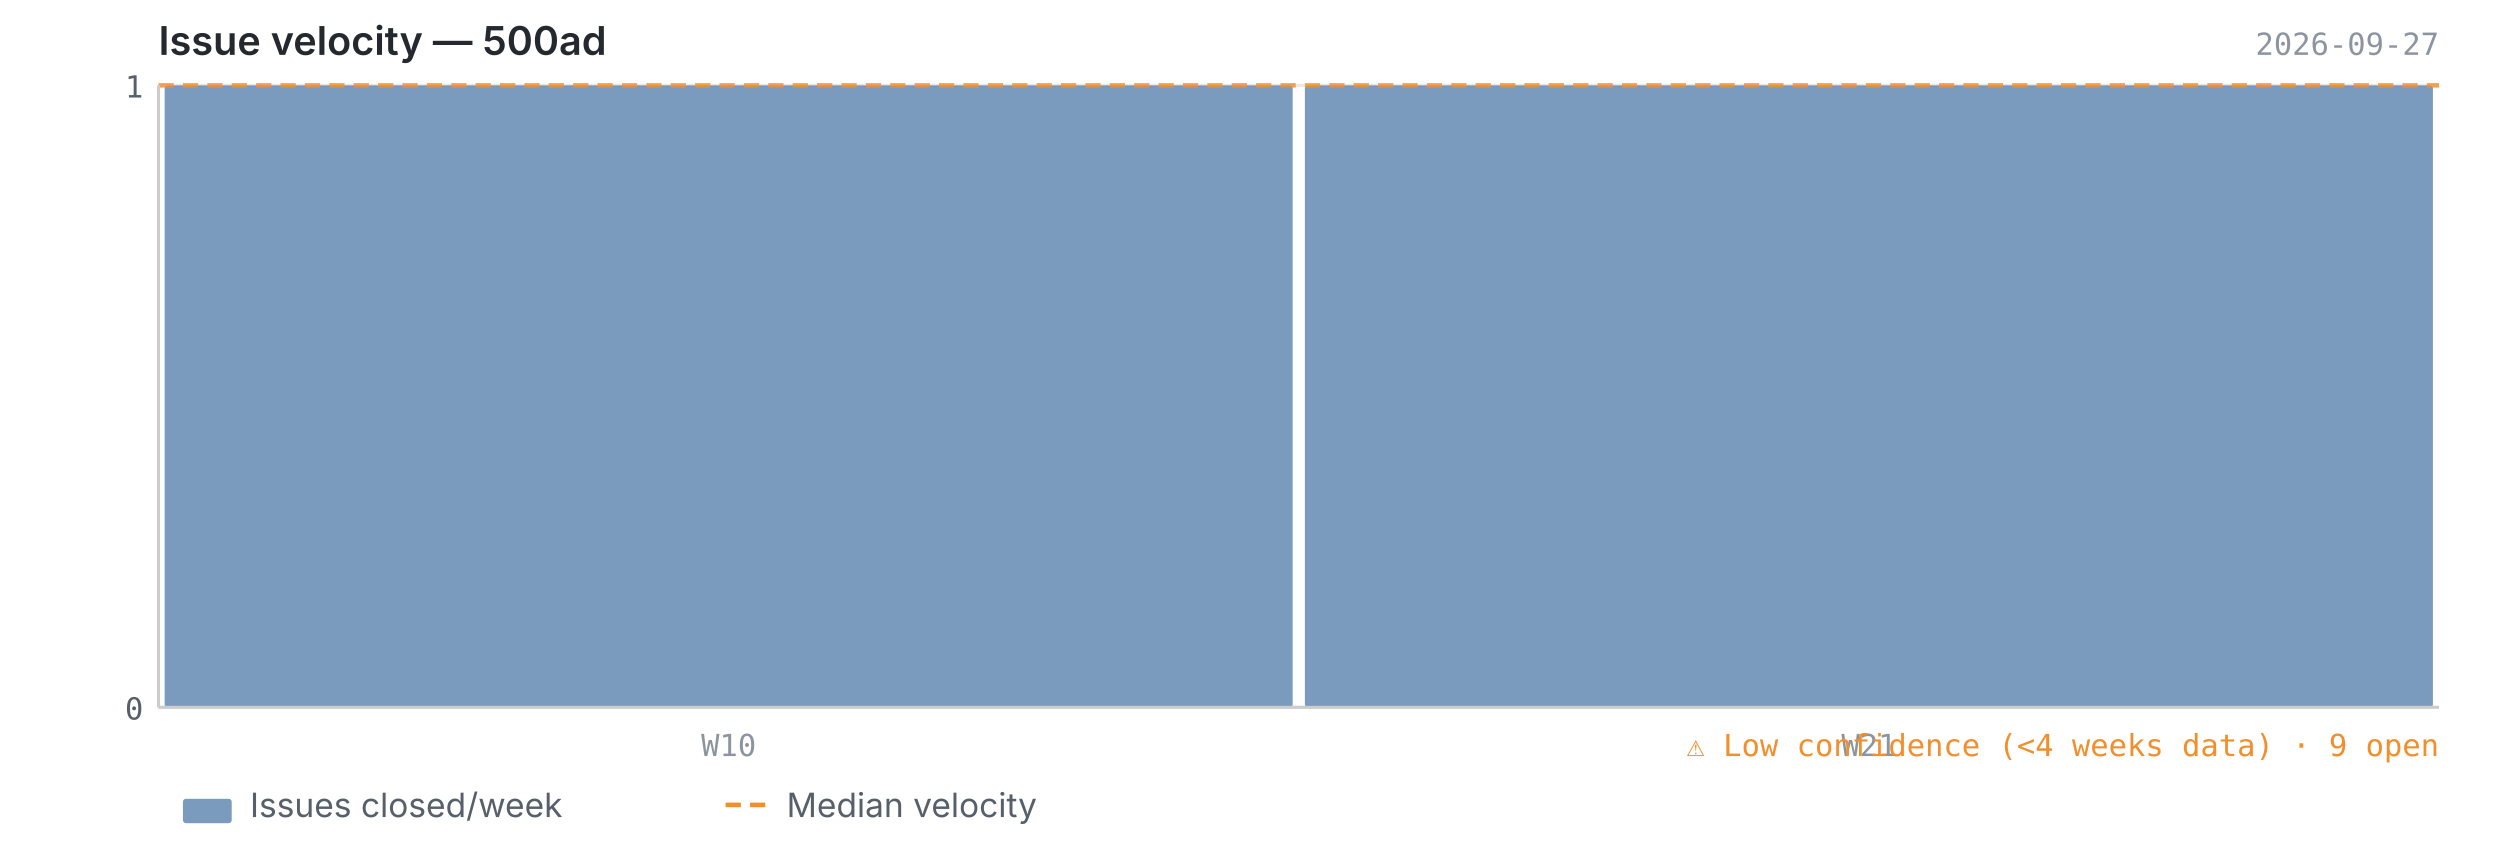
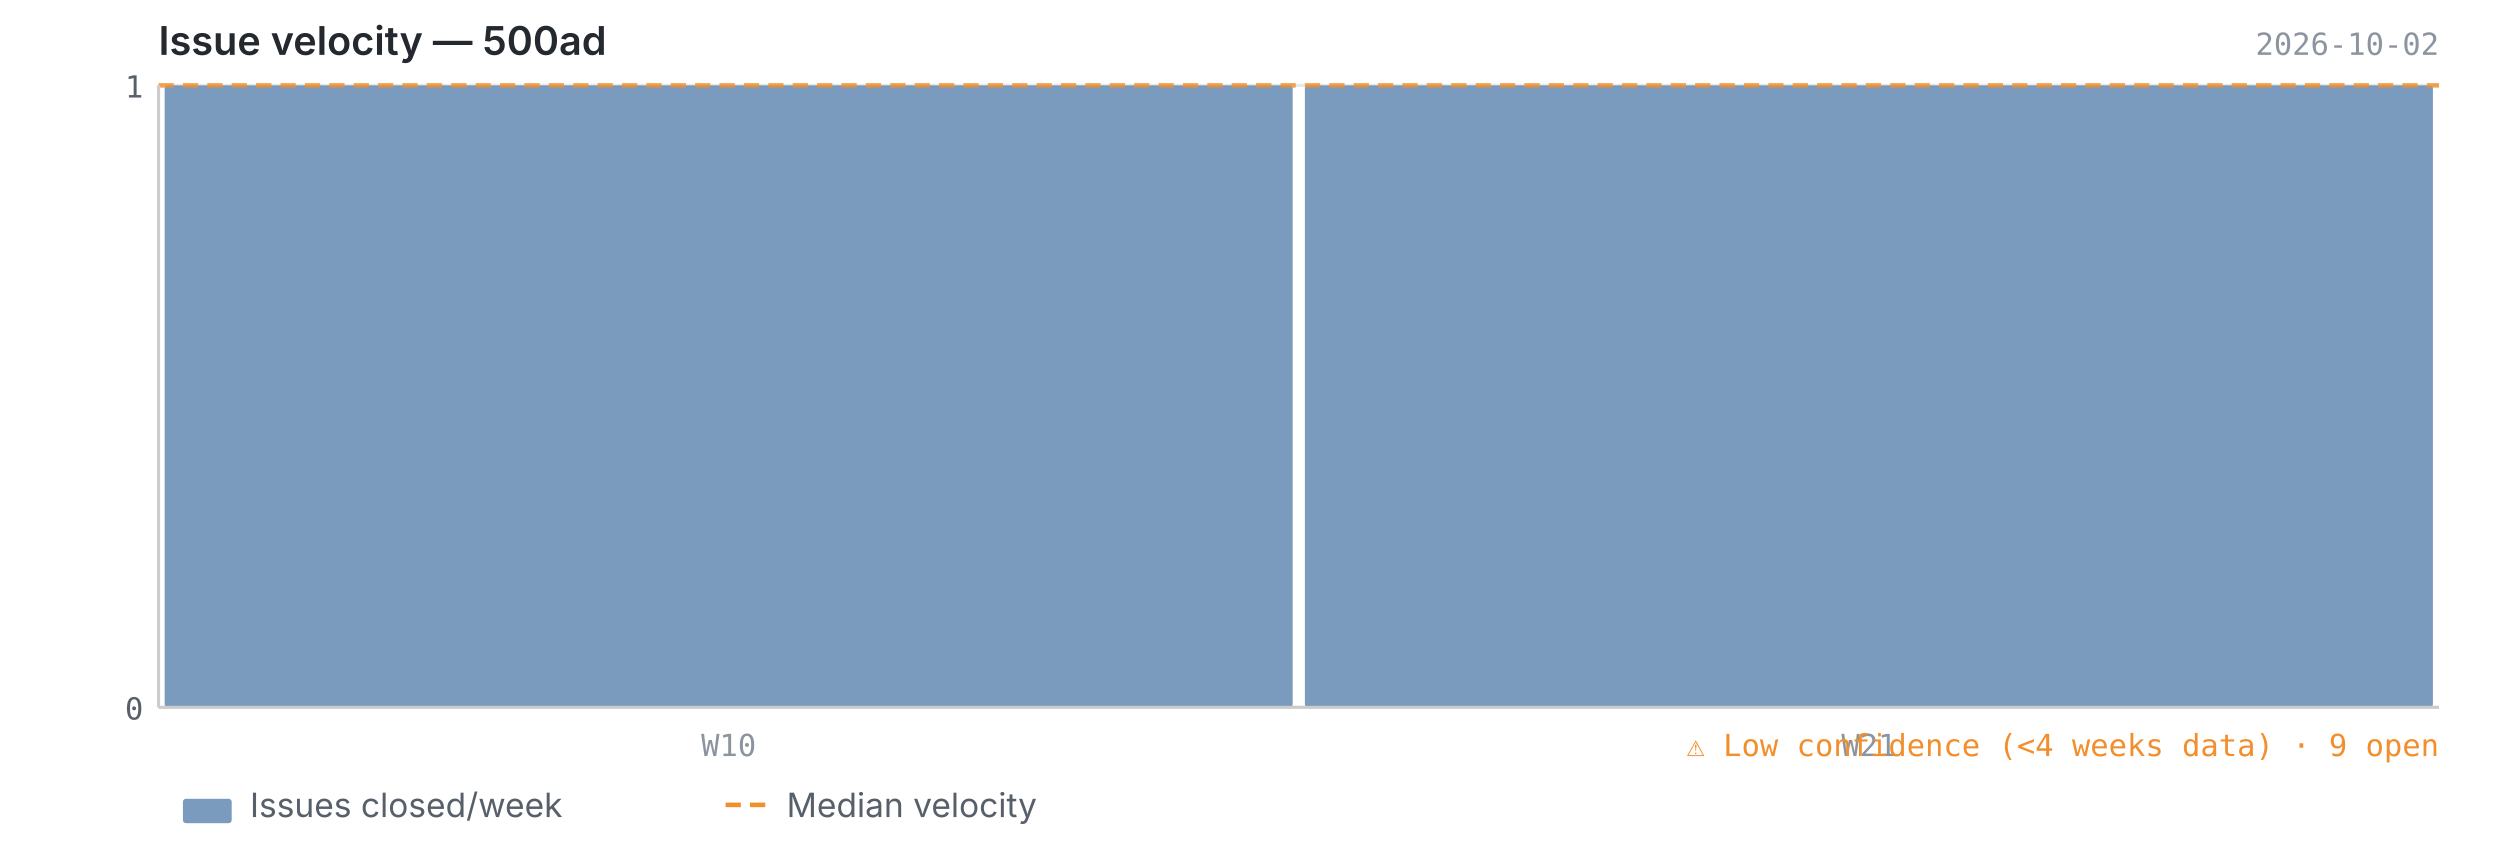
<svg xmlns="http://www.w3.org/2000/svg" viewBox="0 0 820 280" width="820" height="280">
  <text x="52" y="18" font-size="13" font-weight="600" fill="#24292f" font-family="-apple-system, BlinkMacSystemFont, 'Segoe UI', sans-serif">Issue velocity — 500ad</text>
-   <text x="800" y="18" font-size="10" fill="#8c959f" font-family="ui-monospace, SFMono-Regular, 'SF Mono', Menlo, monospace" text-anchor="end">2026-09-27</text>
+   <text x="800" y="18" font-size="10" fill="#8c959f" font-family="ui-monospace, SFMono-Regular, 'SF Mono', Menlo, monospace" text-anchor="end">2026-10-02</text>
  <line x1="52" y1="232.0" x2="800" y2="232.0" stroke="#e8e8e8" stroke-width="1" />
  <line x1="52" y1="28.0" x2="800" y2="28.0" stroke="#e8e8e8" stroke-width="1" />
  <rect x="54.0" y="28.0" width="370.0" height="204.0" fill="#4e79a7" opacity="0.75" rx="1" />
  <rect x="428.0" y="28.0" width="370.0" height="204.0" fill="#4e79a7" opacity="0.75" rx="1" />
  <line x1="52" y1="28.0" x2="800" y2="28.0" stroke="#f28e2b" stroke-width="1.5" stroke-dasharray="5,3" opacity="0.8" />
  <line x1="52" y1="28" x2="52" y2="232" stroke="#cccccc" stroke-width="1" />
  <line x1="52" y1="232" x2="800" y2="232" stroke="#cccccc" stroke-width="1" />
  <text x="47" y="236.0" text-anchor="end" font-size="10" fill="#57606a" font-family="ui-monospace, SFMono-Regular, 'SF Mono', Menlo, monospace">0</text>
  <text x="47" y="32.0" text-anchor="end" font-size="10" fill="#57606a" font-family="ui-monospace, SFMono-Regular, 'SF Mono', Menlo, monospace">1</text>
  <text x="239.0" y="248" text-anchor="middle" font-size="10" fill="#8c959f" font-family="ui-monospace, SFMono-Regular, 'SF Mono', Menlo, monospace">W10</text>
  <text x="613.0" y="248" text-anchor="middle" font-size="10" fill="#8c959f" font-family="ui-monospace, SFMono-Regular, 'SF Mono', Menlo, monospace">W21</text>
  <text x="800" y="248" text-anchor="end" font-size="10" fill="#f28e2b" font-family="ui-monospace, SFMono-Regular, 'SF Mono', Menlo, monospace">⚠ Low confidence (&lt;4 weeks data)  ·  9 open</text>
  <rect x="60" y="262" width="16" height="8" fill="#4e79a7" opacity="0.75" rx="1" />
  <text x="82" y="268" font-size="11" fill="#57606a" font-family="-apple-system, BlinkMacSystemFont, 'Segoe UI', sans-serif">Issues closed/week</text>
  <line x1="238" y1="264" x2="254" y2="264" stroke="#f28e2b" stroke-width="1.5" stroke-dasharray="5,3" />
  <text x="258" y="268" font-size="11" fill="#57606a" font-family="-apple-system, BlinkMacSystemFont, 'Segoe UI', sans-serif">Median velocity</text>
</svg>
